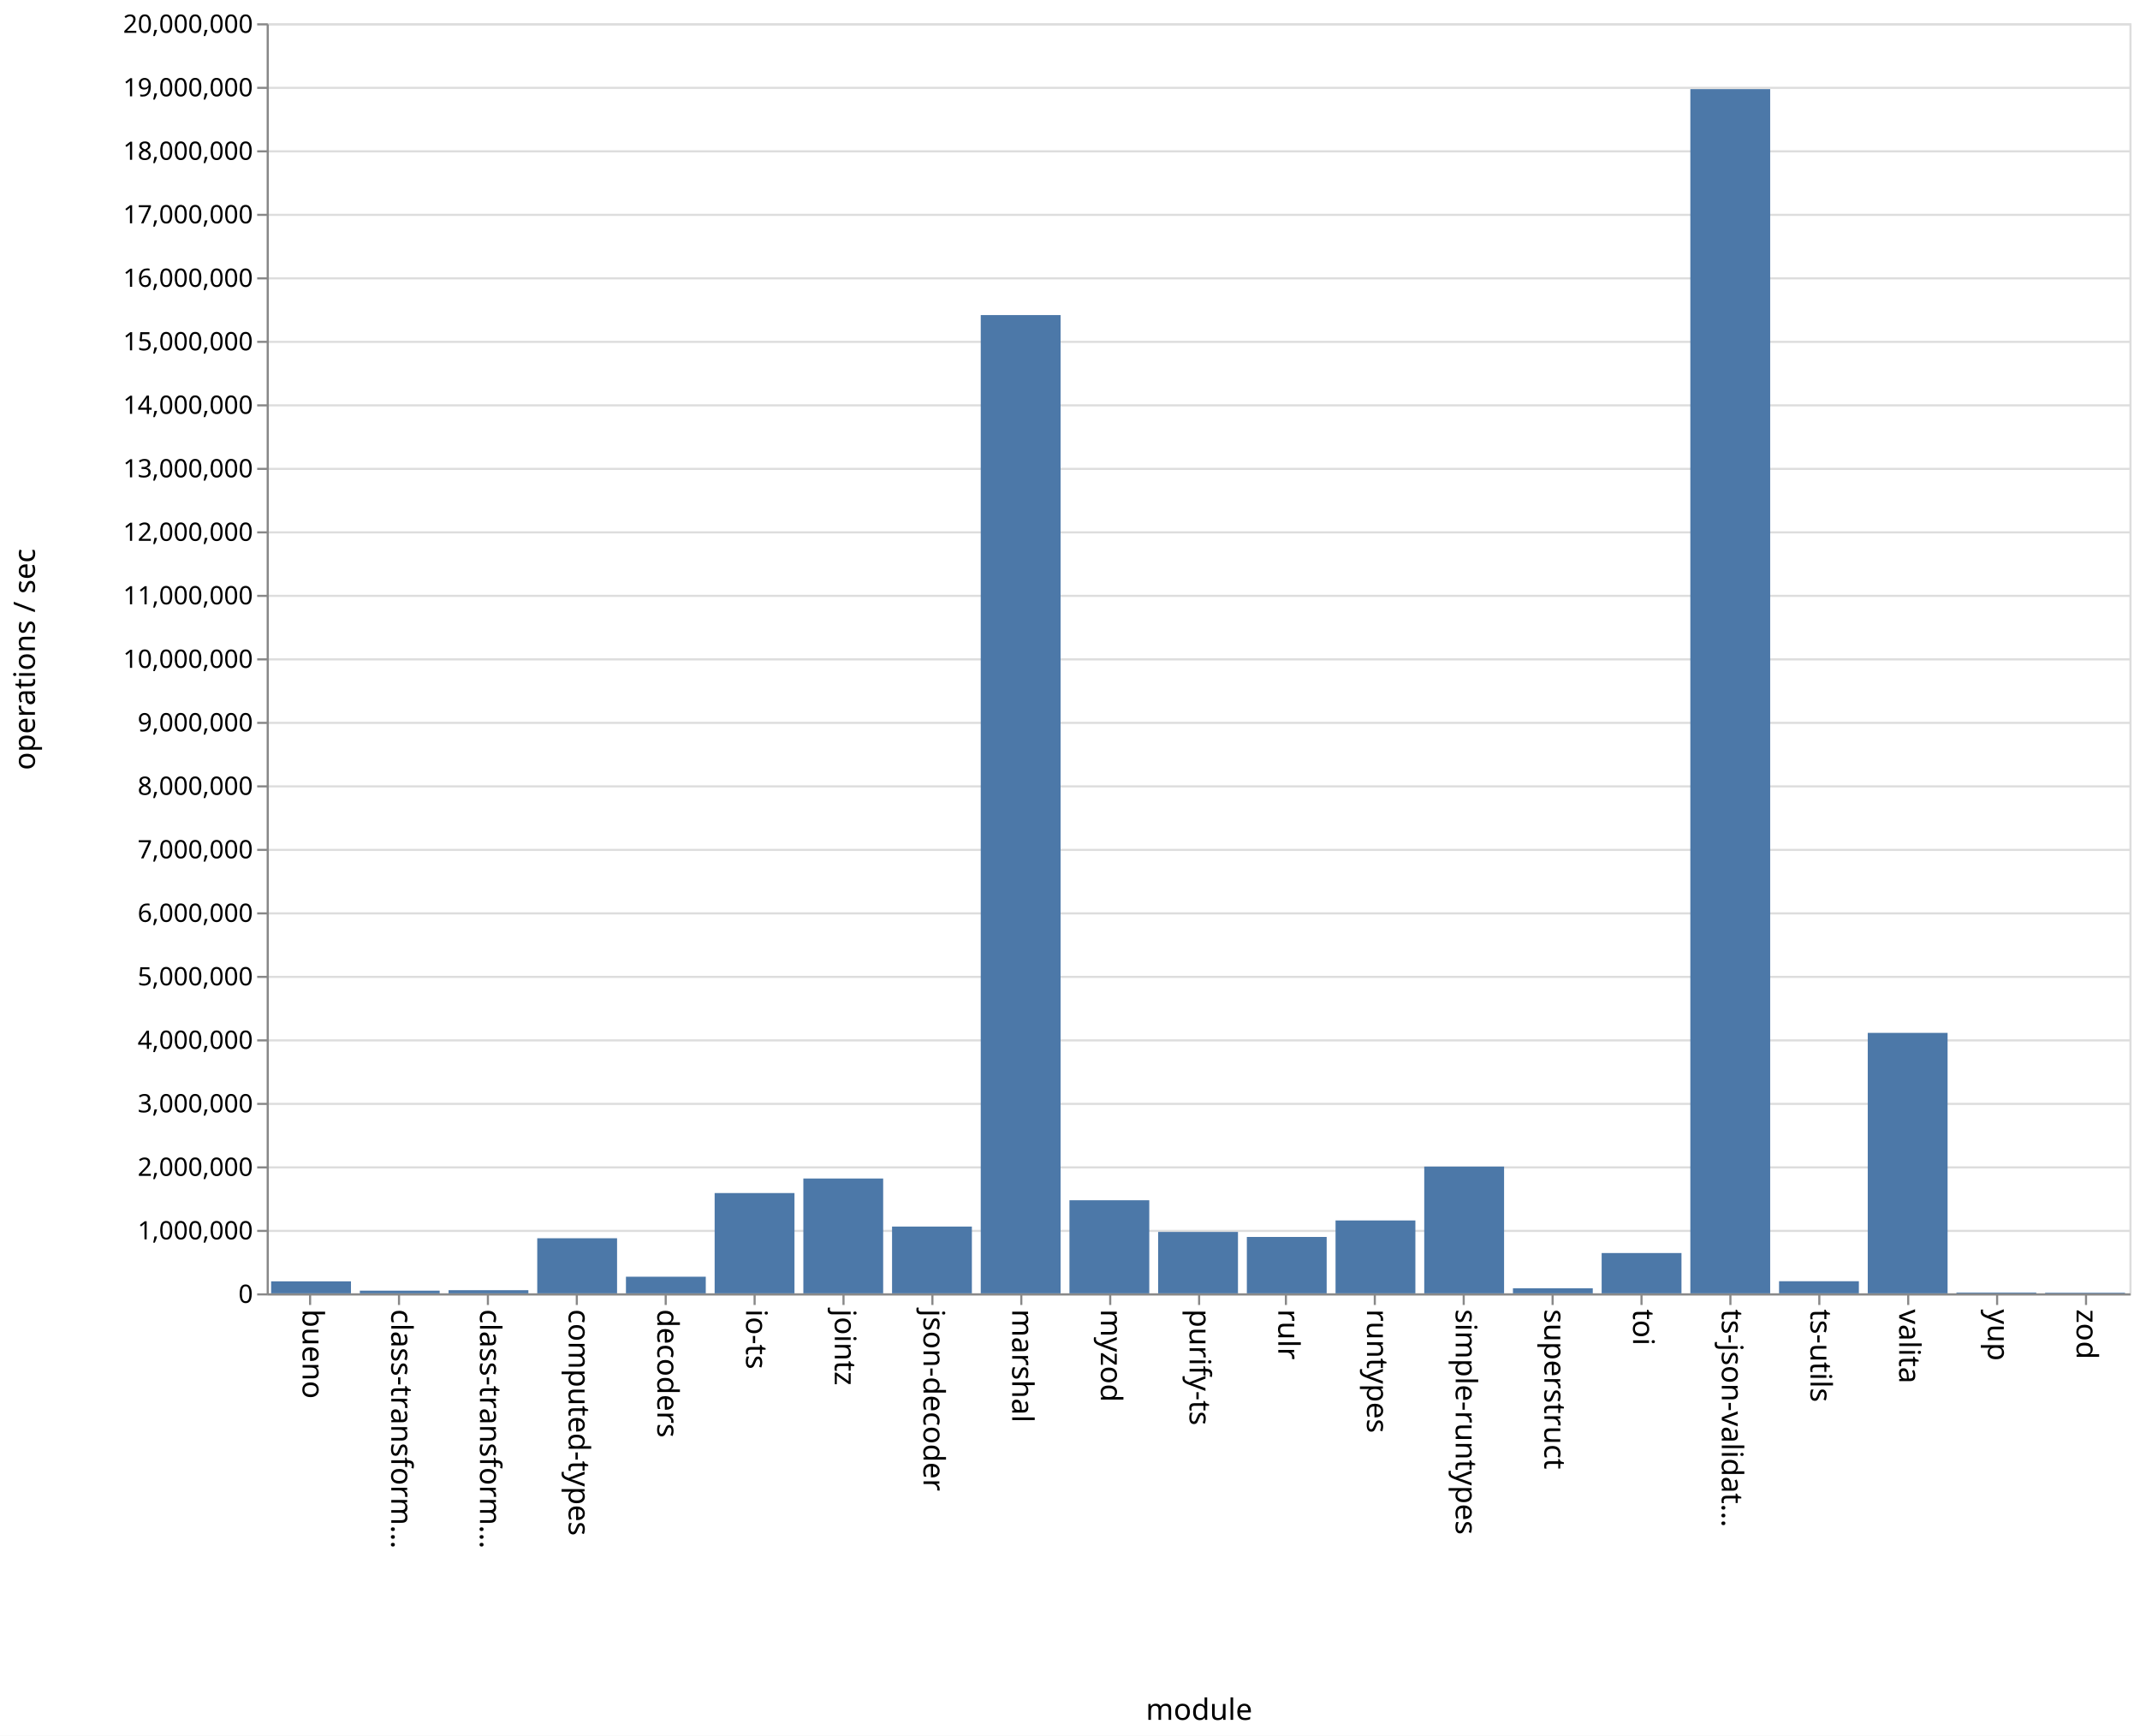
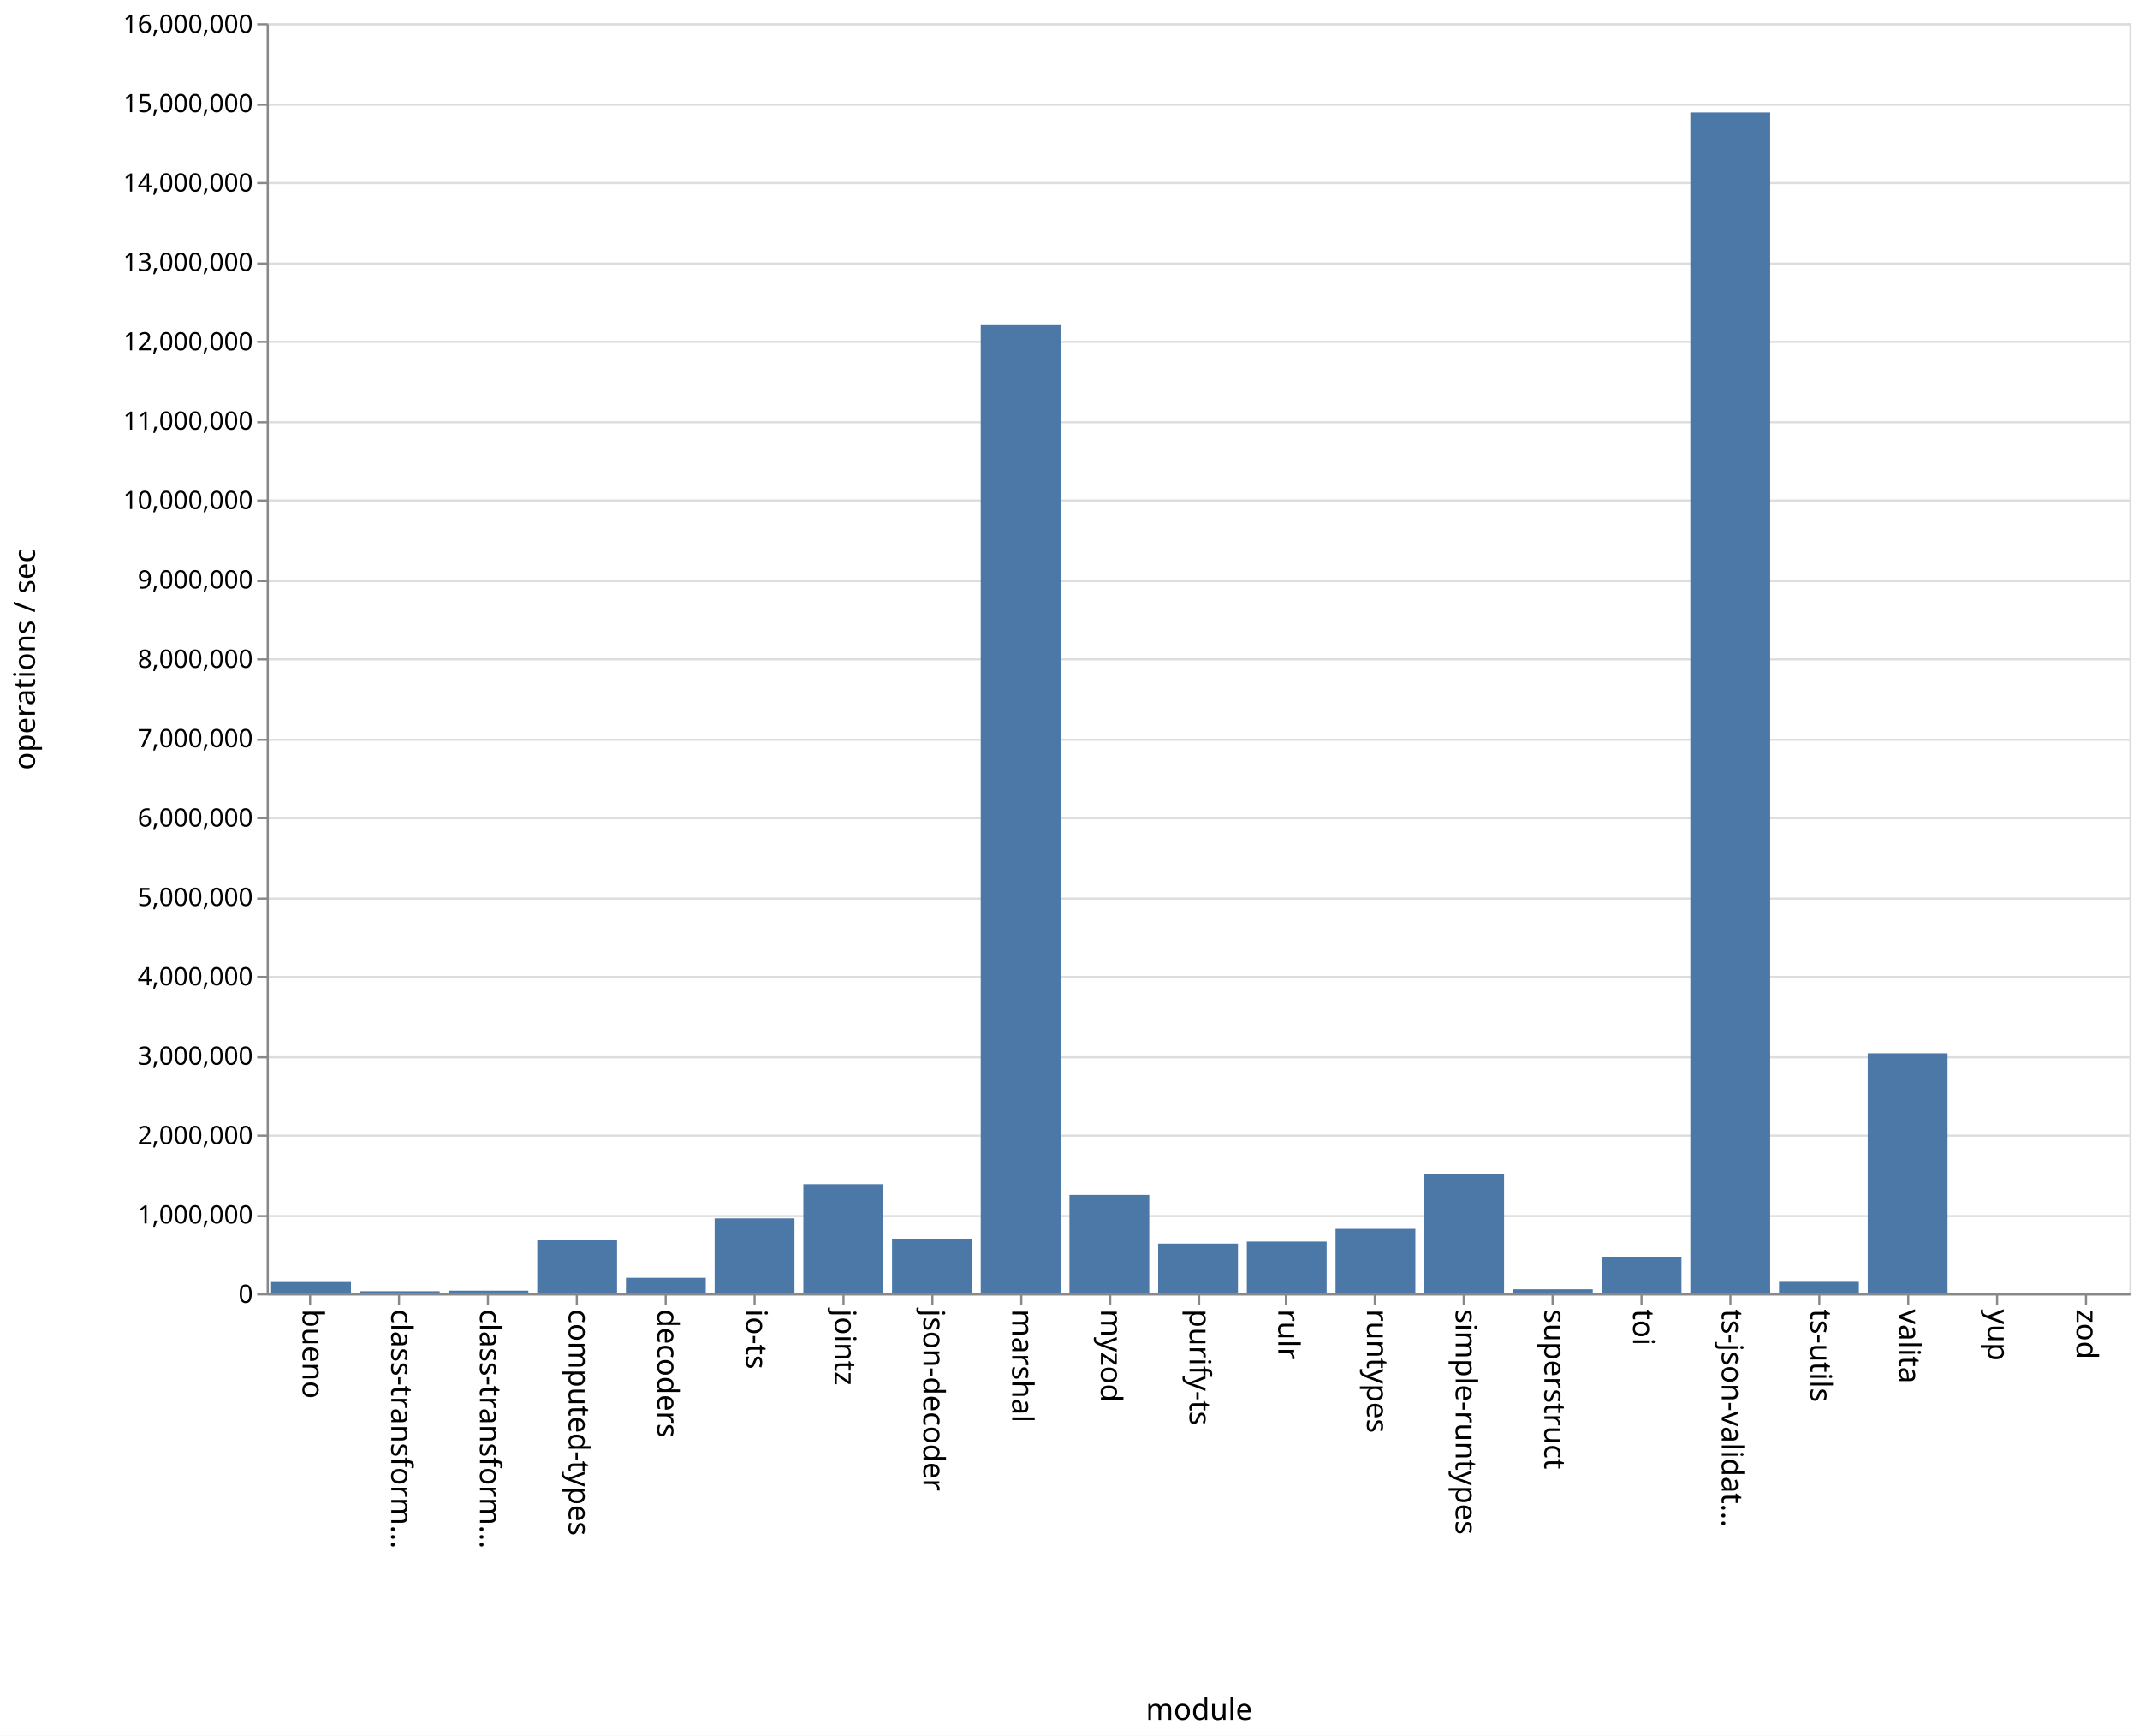
<svg xmlns="http://www.w3.org/2000/svg" class="marks" width="1011" height="820">
  <path fill="#fff" d="M0 0h1011v820H0z" />
  <g class="mark-group role-frame root" aria-roledescription="group mark container" fill="none" stroke-miterlimit="10">
    <path class="background" aria-hidden="true" d="M126.5 11.5h880v600h-880z" stroke="#ddd" />
-     <g class="mark-group role-axis" aria-roledescription="axis" aria-label="Y-axis for a linear scale with values from 0 to 20,000,000">
+     <g class="mark-group role-axis" aria-roledescription="axis" aria-label="Y-axis for a linear scale with values from 0 to 16,000,000">
      <path class="background" aria-hidden="true" d="M126.5 11.5z" pointer-events="none" />
      <g class="mark-rule role-axis-grid" pointer-events="none" stroke="#ddd">
-         <path d="M126.5 611.5h880M126.5 581.5h880M126.5 551.5h880M126.5 521.5h880M126.5 491.5h880M126.5 461.5h880M126.5 431.5h880M126.5 401.5h880M126.5 371.5h880M126.5 341.5h880M126.5 311.5h880M126.5 281.5h880M126.5 251.5h880M126.5 221.5h880M126.5 191.5h880M126.5 161.5h880M126.5 131.5h880M126.5 101.5h880M126.5 71.5h880M126.5 41.5h880M126.5 11.5h880" />
+         <path d="M126.5 611.5h880M126.5 574.5h880M126.5 536.5h880M126.5 499.5h880M126.5 461.5h880M126.5 424.5h880M126.5 386.5h880M126.5 349.5h880M126.5 311.5h880M126.5 274.5h880M126.5 236.5h880M126.5 199.5h880M126.5 161.5h880M126.5 124.5h880M126.5 86.5h880M126.5 49.5h880M126.5 11.5h880" />
      </g>
    </g>
    <g class="mark-group role-axis" aria-roledescription="axis" aria-label="X-axis titled 'module' for a discrete scale with 21 values: bueno, class-transformer-validator-async, class-transformer-validator-sync, computed-types, decoders, ending with zod">
      <path class="background" aria-hidden="true" d="M126.5 611.5z" pointer-events="none" />
      <g class="mark-rule role-axis-tick" pointer-events="none" stroke="#888">
        <path d="M146.5 611.5v5M188.5 611.5v5M230.5 611.5v5M272.5 611.5v5M314.5 611.5v5M356.5 611.5v5M398.5 611.5v5M440.5 611.5v5M482.5 611.5v5M524.5 611.5v5M566.5 611.5v5M607.5 611.5v5M649.5 611.5v5M691.5 611.5v5M733.5 611.5v5M775.5 611.5v5M817.5 611.5v5M859.5 611.5v5M901.5 611.5v5M943.5 611.5v5M985.5 611.5v5" />
      </g>
      <g class="mark-text role-axis-label" pointer-events="none" font-family="sans-serif" font-size="14" fill="#000">
        <text transform="rotate(90 -237.774 380.726)">bueno</text>
        <text transform="rotate(90 -216.821 401.679)">class-transform…</text>
        <text transform="rotate(90 -195.869 422.631)">class-transform…</text>
        <text transform="rotate(90 -174.917 443.583)">computed-types</text>
        <text transform="rotate(90 -153.964 464.536)">decoders</text>
        <text transform="rotate(90 -133.012 485.488)">io-ts</text>
        <text transform="rotate(90 -112.06 506.44)">jointz</text>
        <text transform="rotate(90 -91.107 527.393)">json-decoder</text>
        <text transform="rotate(90 -70.155 548.345)">marshal</text>
        <text transform="rotate(90 -49.202 569.298)">myzod</text>
        <text transform="rotate(90 -28.25 590.25)">purify-ts</text>
        <text transform="rotate(90 -7.298 611.202)">rulr</text>
        <text transform="rotate(90 13.655 632.155)">runtypes</text>
        <text transform="rotate(90 34.607 653.107)">simple-runtypes</text>
        <text transform="rotate(90 55.56 674.06)">superstruct</text>
        <text transform="rotate(90 76.512 695.012)">toi</text>
        <text transform="rotate(90 97.464 715.964)">ts-json-validat…</text>
        <text transform="rotate(90 118.417 736.917)">ts-utils</text>
        <text transform="rotate(90 139.369 757.869)">valita</text>
        <text transform="rotate(90 160.321 778.821)">yup</text>
        <text transform="rotate(90 181.274 799.774)">zod</text>
      </g>
      <path stroke="#888" d="M126.5 611.5h880" pointer-events="none" />
      <text text-anchor="middle" transform="translate(566.5 812.5)" font-family="sans-serif" font-size="14" fill="#000" pointer-events="none">module</text>
    </g>
-     <g class="mark-group role-axis" aria-roledescription="axis" aria-label="Y-axis titled 'operations / sec' for a linear scale with values from 0 to 20,000,000">
+     <g class="mark-group role-axis" aria-roledescription="axis" aria-label="Y-axis titled 'operations / sec' for a linear scale with values from 0 to 16,000,000">
      <path class="background" aria-hidden="true" d="M126.5 11.5z" pointer-events="none" />
      <g class="mark-rule role-axis-tick" pointer-events="none" stroke="#888">
-         <path d="M126.5 611.5h-5M126.5 581.5h-5M126.5 551.5h-5M126.5 521.5h-5M126.5 491.5h-5M126.5 461.5h-5M126.5 431.5h-5M126.5 401.5h-5M126.5 371.5h-5M126.5 341.5h-5M126.5 311.5h-5M126.5 281.5h-5M126.5 251.5h-5M126.5 221.5h-5M126.5 191.5h-5M126.5 161.5h-5M126.5 131.5h-5M126.5 101.5h-5M126.5 71.5h-5M126.5 41.5h-5M126.5 11.5h-5" />
+         <path d="M126.5 611.5h-5M126.5 574.5h-5M126.5 536.5h-5M126.5 499.5h-5M126.5 461.5h-5M126.5 424.5h-5M126.5 386.5h-5M126.5 349.5h-5M126.5 311.5h-5M126.5 274.5h-5M126.5 236.5h-5M126.5 199.5h-5M126.5 161.5h-5M126.5 124.5h-5M126.5 86.5h-5M126.5 49.5h-5M126.5 11.5h-5" />
      </g>
      <g class="mark-text role-axis-label" pointer-events="none" text-anchor="end" font-family="sans-serif" font-size="12" fill="#000">
        <text transform="translate(119.5 615.5)">0</text>
-         <text transform="translate(119.5 585.5)">1,000,000</text>
-         <text transform="translate(119.5 555.5)">2,000,000</text>
-         <text transform="translate(119.5 525.5)">3,000,000</text>
-         <text transform="translate(119.5 495.5)">4,000,000</text>
-         <text transform="translate(119.5 465.5)">5,000,000</text>
-         <text transform="translate(119.5 435.5)">6,000,000</text>
-         <text transform="translate(119.5 405.5)">7,000,000</text>
-         <text transform="translate(119.5 375.5)">8,000,000</text>
-         <text transform="translate(119.5 345.5)">9,000,000</text>
-         <text transform="translate(119.5 315.5)">10,000,000</text>
-         <text transform="translate(119.5 285.5)">11,000,000</text>
-         <text transform="translate(119.5 255.5)">12,000,000</text>
-         <text transform="translate(119.5 225.5)">13,000,000</text>
-         <text transform="translate(119.5 195.5)">14,000,000</text>
-         <text transform="translate(119.5 165.5)">15,000,000</text>
-         <text transform="translate(119.5 135.5)">16,000,000</text>
-         <text transform="translate(119.5 105.5)">17,000,000</text>
-         <text transform="translate(119.5 75.5)">18,000,000</text>
-         <text transform="translate(119.5 45.5)">19,000,000</text>
-         <text transform="translate(119.5 15.5)">20,000,000</text>
+         <text transform="translate(119.5 578)">1,000,000</text>
+         <text transform="translate(119.5 540.5)">2,000,000</text>
+         <text transform="translate(119.5 503)">3,000,000</text>
+         <text transform="translate(119.5 465.5)">4,000,000</text>
+         <text transform="translate(119.5 428)">5,000,000</text>
+         <text transform="translate(119.5 390.5)">6,000,000</text>
+         <text transform="translate(119.5 353)">7,000,000</text>
+         <text transform="translate(119.5 315.5)">8,000,000</text>
+         <text transform="translate(119.5 278)">9,000,000</text>
+         <text transform="translate(119.5 240.5)">10,000,000</text>
+         <text transform="translate(119.5 203)">11,000,000</text>
+         <text transform="translate(119.5 165.5)">12,000,000</text>
+         <text transform="translate(119.5 128)">13,000,000</text>
+         <text transform="translate(119.5 90.5)">14,000,000</text>
+         <text transform="translate(119.5 53)">15,000,000</text>
+         <text transform="translate(119.5 15.5)">16,000,000</text>
      </g>
      <path stroke="#888" d="M126.5 611.5v-600" pointer-events="none" />
      <text text-anchor="middle" transform="rotate(-90 164 147.5)" font-family="sans-serif" font-size="14" fill="#000" pointer-events="none">operations / sec</text>
    </g>
    <g class="mark-rect role-mark marks" aria-roledescription="rect mark container" fill="#4c78a8">
-       <path d="M128.095 605.336h37.715V611h-37.715zM170 609.725h37.714V611H170zM211.905 609.499h37.714V611h-37.714zM253.81 584.979h37.714V611H253.81zM295.714 603.144h37.715V611h-37.715zM337.619 563.623h37.714V611H337.62zM379.524 556.74h37.714V611h-37.714zM421.429 579.46h37.714V611h-37.714zM463.333 148.855h37.715V611h-37.715zM505.238 567.024h37.714V611h-37.714zM547.143 581.993h37.714V611h-37.714zM589.048 584.354h37.714V611h-37.714zM630.952 576.557h37.715V611h-37.715zM672.857 551.124h37.714V611h-37.714zM714.762 608.62h37.714V611h-37.714zM756.667 591.972h37.714V611h-37.714zM798.571 42.11h37.715V611H798.57zM840.476 605.272h37.714V611h-37.714zM882.381 487.948h37.714V611h-37.714zM924.286 610.627H962V611h-37.714zM966.19 610.692h37.715V611H966.19z" />
+       <path d="M128.095 605.62h37.715V611h-37.715zM170 609.983h37.714V611H170zM211.905 609.722h37.714V611h-37.714zM253.81 585.717h37.714V611H253.81zM295.714 603.647h37.715V611h-37.715zM337.619 575.577h37.714V611H337.62zM379.524 559.43h37.714V611h-37.714zM421.429 585.175h37.714V611h-37.714zM463.333 153.585h37.715V611h-37.715zM505.238 564.497h37.714V611h-37.714zM547.143 587.525h37.714V611h-37.714zM589.048 586.538h37.714V611h-37.714zM630.952 580.526h37.715V611h-37.715zM672.857 554.748h37.714V611h-37.714zM714.762 609.073h37.714V611h-37.714zM756.667 593.738h37.714V611h-37.714zM798.571 53.142h37.715V611H798.57zM840.476 605.553h37.714V611h-37.714zM882.381 497.611h37.714V611h-37.714zM924.286 610.742H962V611h-37.714zM966.19 610.703h37.715V611H966.19z" />
    </g>
  </g>
</svg>
